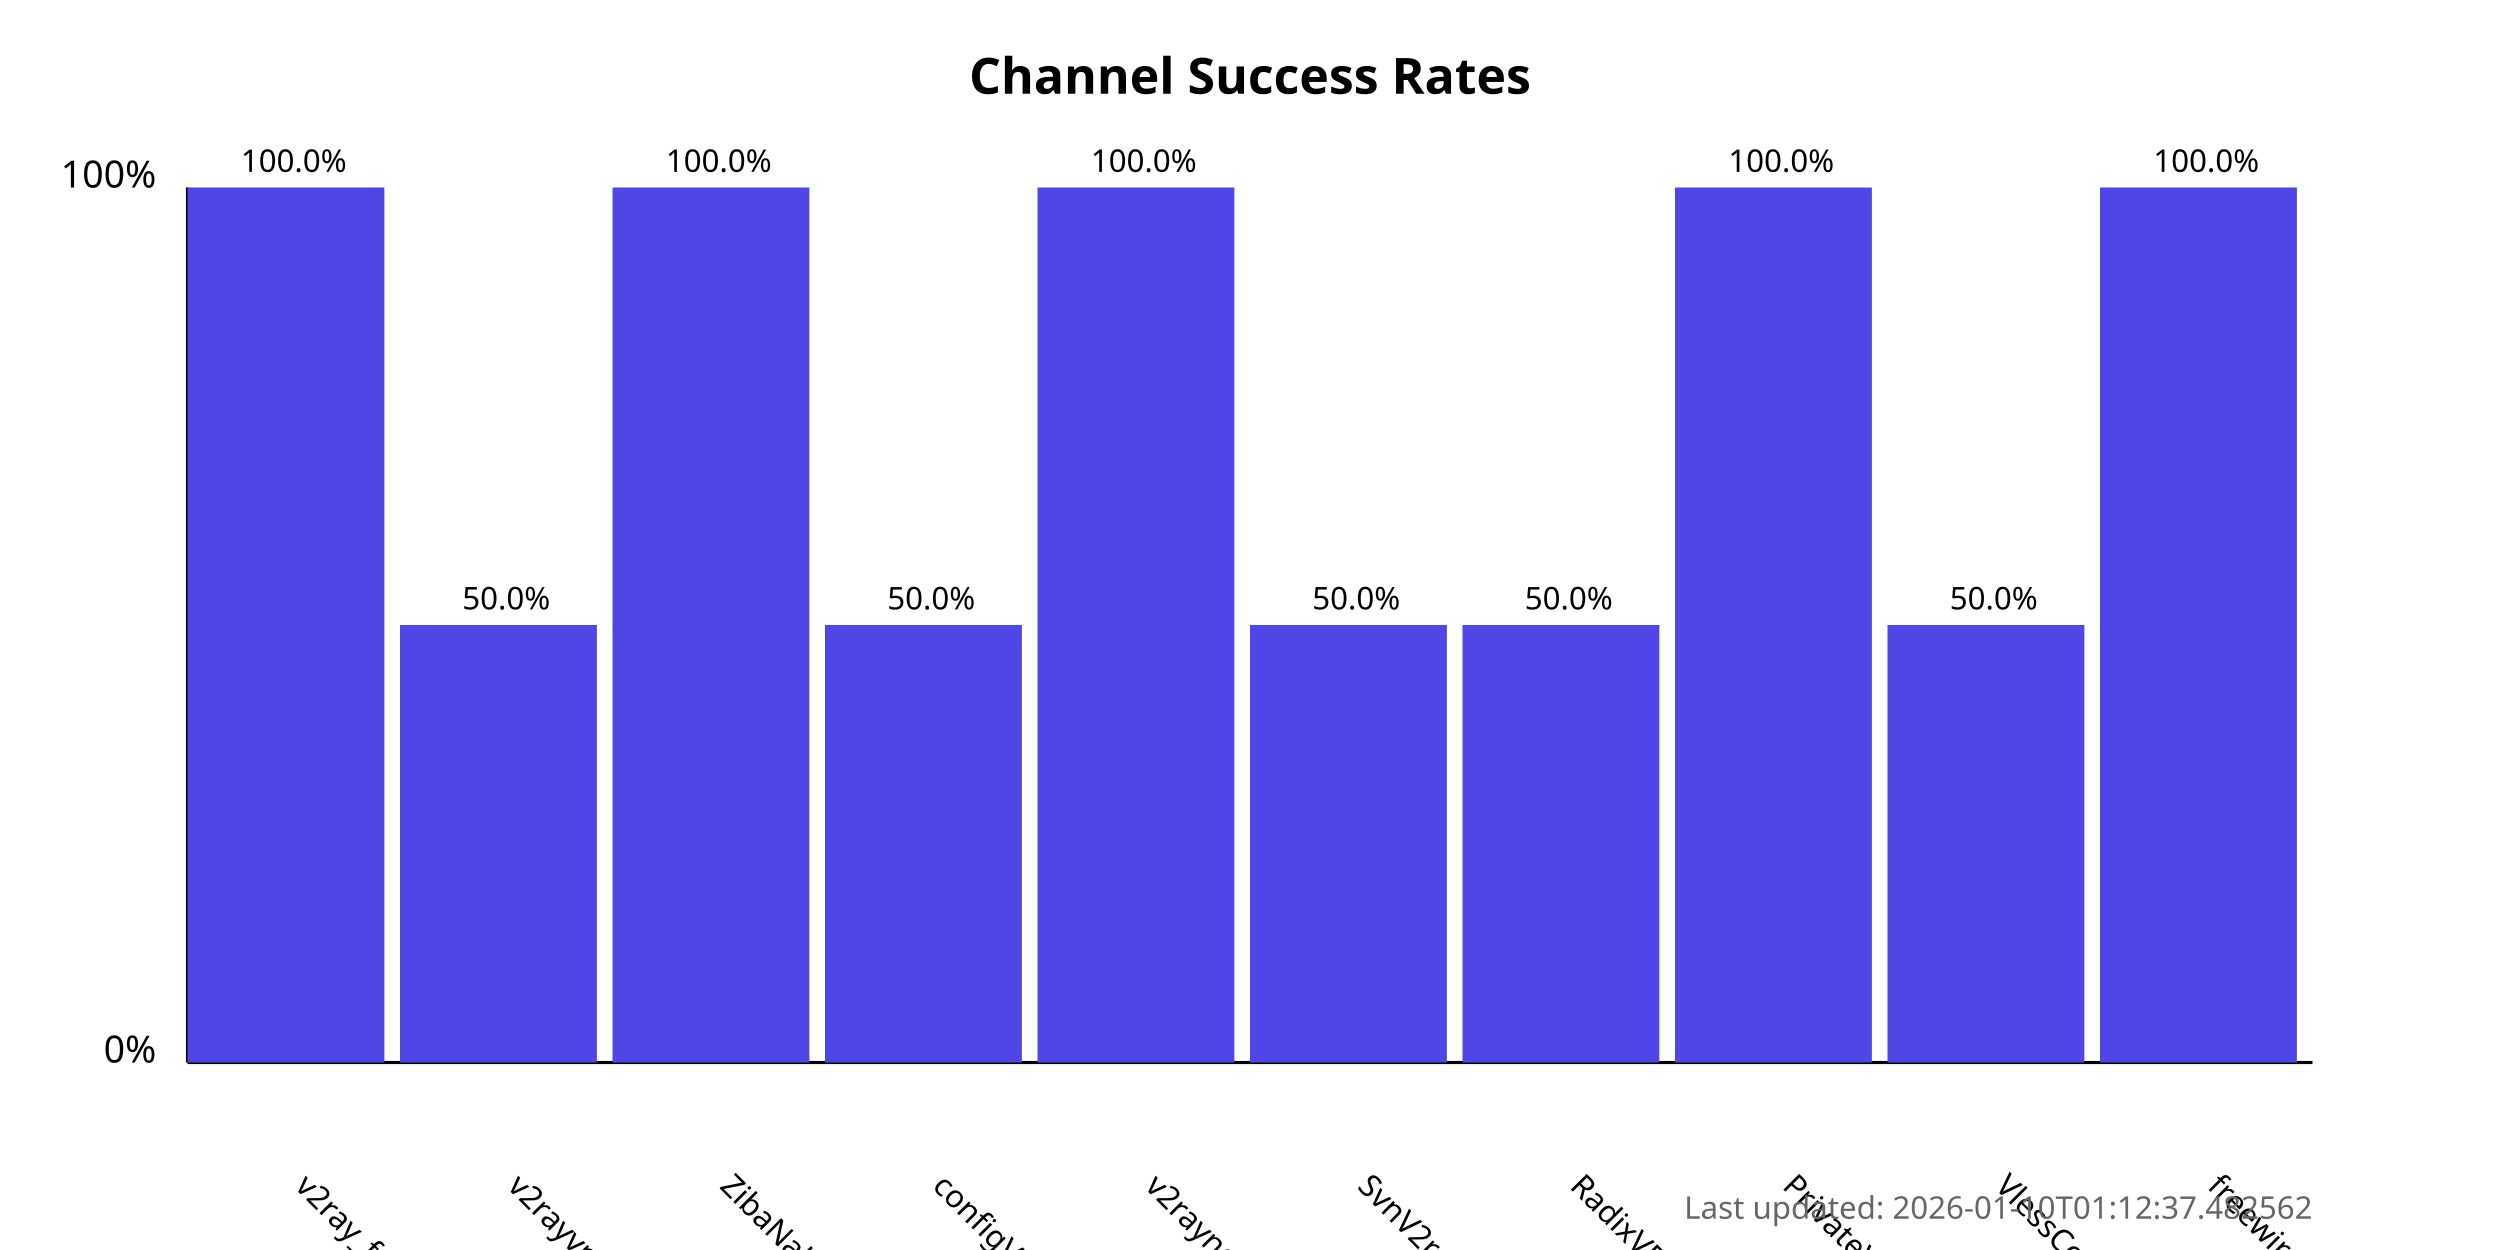
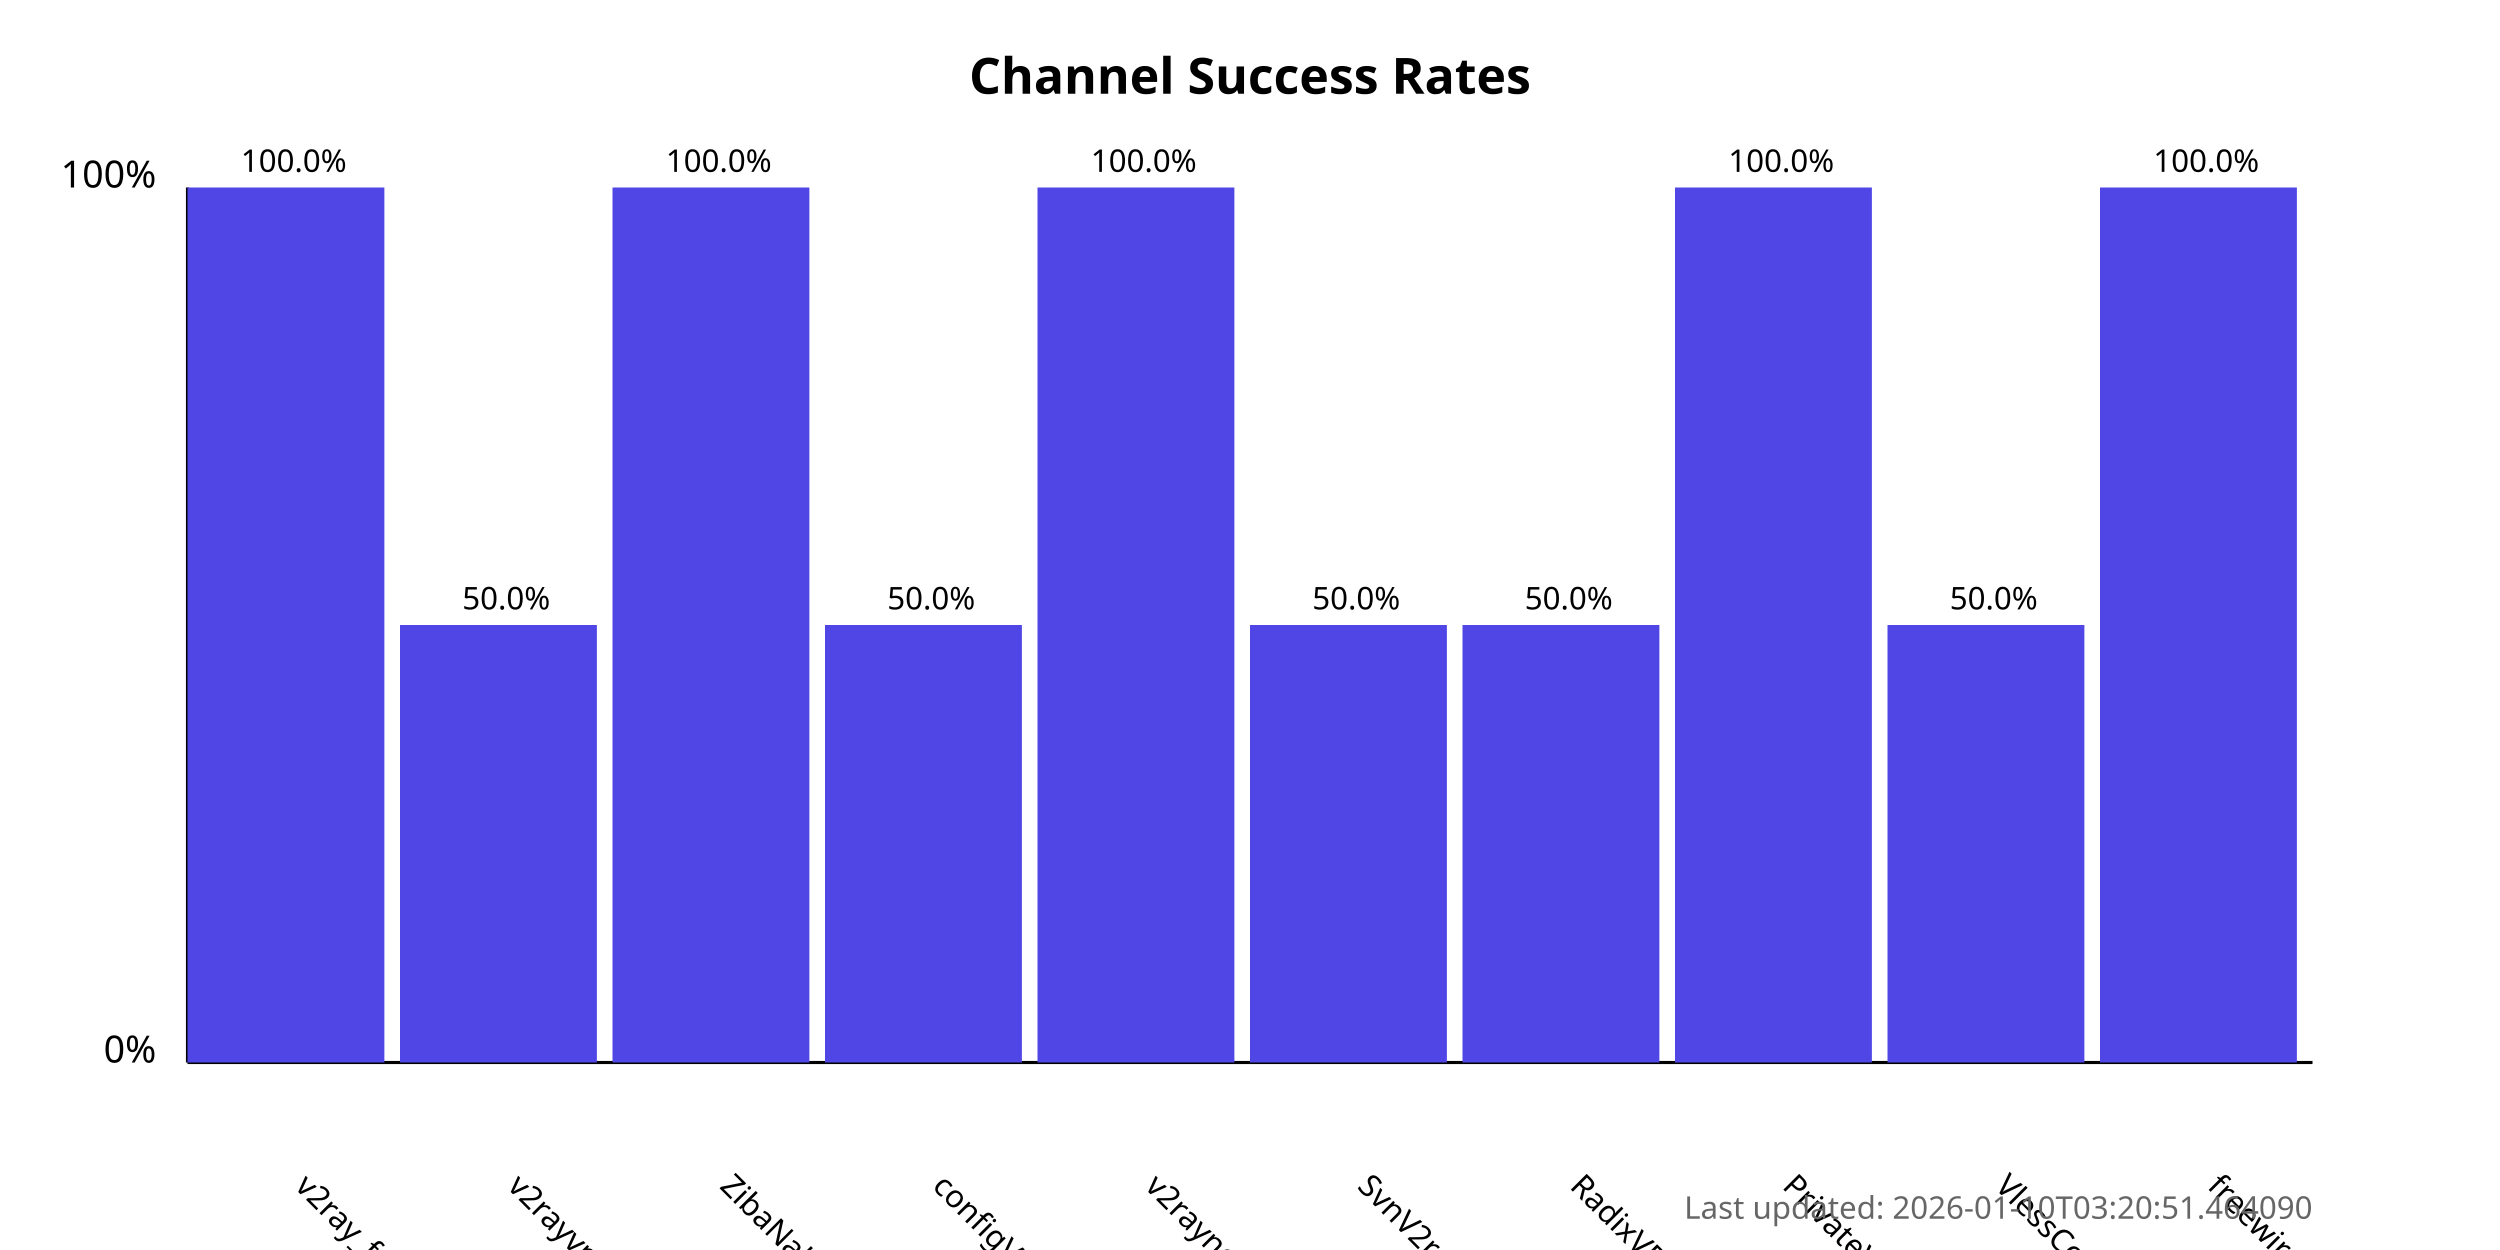
<svg xmlns="http://www.w3.org/2000/svg" width="800" height="400">
  <style>
            .chart-title { font: bold 16px sans-serif; }
            .axis-label { font: 12px sans-serif; }
            .tick-label { font: 10px sans-serif; }
            .bar { fill: #4f46e5; }
            .bar:hover { fill: #6366f1; }
            .timestamp { font: 10px sans-serif; fill: #666; }
        </style>
  <text x="400.0" y="30" text-anchor="middle" class="chart-title">
            Channel Success Rates
        </text>
  <line x1="60" y1="340" x2="60" y2="60" stroke="black" stroke-width="1" />
  <line x1="60" y1="340" x2="740" y2="340" stroke="black" stroke-width="1" />
  <text x="50" y="340" text-anchor="end" class="axis-label">0%</text>
  <text x="50" y="60" text-anchor="end" class="axis-label">100%</text>
  <g>
    <rect x="60" y="60.0" width="63.0" height="280.0" class="bar" />
    <text x="94.0" y="380" transform="rotate(45, 94.0, 380)" text-anchor="start" class="tick-label">
                v2ray_free_conf
            </text>
    <text x="94.0" y="55.0" text-anchor="middle" class="tick-label">
                100.0%
            </text>
  </g>
  <g>
    <rect x="128.0" y="200.0" width="63.0" height="140.0" class="bar" />
    <text x="162.0" y="380" transform="rotate(45, 162.0, 380)" text-anchor="start" class="tick-label">
                v2rayvpno
            </text>
    <text x="162.0" y="195.0" text-anchor="middle" class="tick-label">
                50.0%
            </text>
  </g>
  <g>
    <rect x="196.0" y="60.0" width="63.0" height="280.0" class="bar" />
    <text x="230.0" y="380" transform="rotate(45, 230.0, 380)" text-anchor="start" class="tick-label">
                ZibaNabz
            </text>
    <text x="230.0" y="55.0" text-anchor="middle" class="tick-label">
                100.0%
            </text>
  </g>
  <g>
    <rect x="264.0" y="200.0" width="63.0" height="140.0" class="bar" />
    <text x="298.0" y="380" transform="rotate(45, 298.0, 380)" text-anchor="start" class="tick-label">
                configV2rayForFree
            </text>
    <text x="298.0" y="195.0" text-anchor="middle" class="tick-label">
                50.0%
            </text>
  </g>
  <g>
    <rect x="332.0" y="60.0" width="63.0" height="280.0" class="bar" />
    <text x="366.0" y="380" transform="rotate(45, 366.0, 380)" text-anchor="start" class="tick-label">
                v2rayngvpn
            </text>
    <text x="366.0" y="55.0" text-anchor="middle" class="tick-label">
                100.0%
            </text>
  </g>
  <g>
    <rect x="400.0" y="200.0" width="63.0" height="140.0" class="bar" />
    <text x="434.0" y="380" transform="rotate(45, 434.0, 380)" text-anchor="start" class="tick-label">
                SvnV2ray
            </text>
    <text x="434.0" y="195.0" text-anchor="middle" class="tick-label">
                50.0%
            </text>
  </g>
  <g>
    <rect x="468.0" y="200.0" width="63.0" height="140.0" class="bar" />
    <text x="502.0" y="380" transform="rotate(45, 502.0, 380)" text-anchor="start" class="tick-label">
                RadixVPN
            </text>
    <text x="502.0" y="195.0" text-anchor="middle" class="tick-label">
                50.0%
            </text>
  </g>
  <g>
    <rect x="536.0" y="60.0" width="63.0" height="280.0" class="bar" />
    <text x="570.0" y="380" transform="rotate(45, 570.0, 380)" text-anchor="start" class="tick-label">
                PrivateVPNs
            </text>
    <text x="570.0" y="55.0" text-anchor="middle" class="tick-label">
                100.0%
            </text>
  </g>
  <g>
    <rect x="604.0" y="200.0" width="63.0" height="140.0" class="bar" />
    <text x="638.0" y="380" transform="rotate(45, 638.0, 380)" text-anchor="start" class="tick-label">
                VlessConfig
            </text>
    <text x="638.0" y="195.0" text-anchor="middle" class="tick-label">
                50.0%
            </text>
  </g>
  <g>
    <rect x="672.0" y="60.0" width="63.0" height="280.0" class="bar" />
    <text x="706.0" y="380" transform="rotate(45, 706.0, 380)" text-anchor="start" class="tick-label">
                freewireguard
            </text>
    <text x="706.0" y="55.0" text-anchor="middle" class="tick-label">
                100.0%
            </text>
  </g>
  <text x="740" y="390" text-anchor="end" class="timestamp">
-             Last updated: 2026-01-10T01:12:37.482562
+             Last updated: 2026-01-10T03:20:51.464090
        </text>
</svg>
